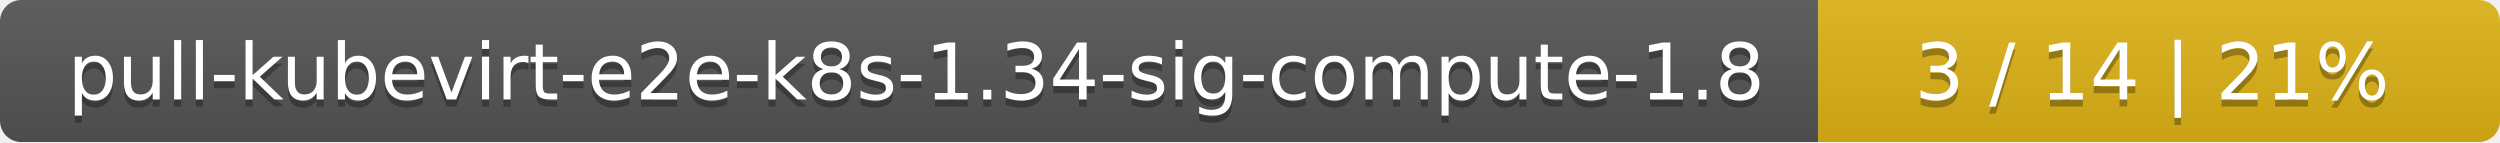
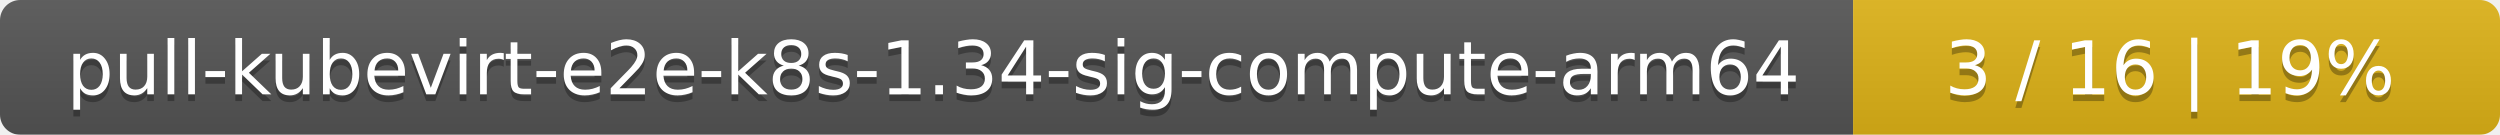
- <svg xmlns="http://www.w3.org/2000/svg" width="352" height="20">
+ <svg xmlns="http://www.w3.org/2000/svg" width="371" height="20">
  <linearGradient id="smooth" x2="0" y2="100%">
    <stop offset="0" stop-color="#bbb" stop-opacity=".1" />
    <stop offset="1" stop-opacity=".1" />
  </linearGradient>
  <mask id="round">
-     <rect width="352" height="20" rx="3" fill="#fff" />
+     <rect width="371" height="20" rx="3" fill="#fff" />
  </mask>
  <g mask="url(#round)">
-     <rect width="256" height="20" fill="#555" />
-     <rect x="256" width="96" height="20" fill="#dfb317" />
-     <rect width="352" height="20" fill="url(#smooth)" />
+     <rect width="275" height="20" fill="#555" />
+     <rect x="275" width="96" height="20" fill="#dfb317" />
+     <rect width="371" height="20" fill="url(#smooth)" />
  </g>
  <g fill="#fff" text-anchor="middle" font-family="DejaVu Sans,Verdana,Geneva,sans-serif" font-size="11">
-     <text x="129" y="15" fill="#010101" fill-opacity=".3">pull-kubevirt-e2e-k8s-1.34-sig-compute-1.8</text>
-     <text x="129" y="14">pull-kubevirt-e2e-k8s-1.34-sig-compute-1.8</text>
-     <text x="303" y="15" fill="#010101" fill-opacity=".3">3 / 14    |    21%</text>
-     <text x="303" y="14">3 / 14    |    21%</text>
+     <text x="138.5" y="15" fill="#010101" fill-opacity=".3">pull-kubevirt-e2e-k8s-1.34-sig-compute-arm64</text>
+     <text x="138.5" y="14">pull-kubevirt-e2e-k8s-1.34-sig-compute-arm64</text>
+     <text x="322" y="15" fill="#010101" fill-opacity=".3">3 / 16    |    19%</text>
+     <text x="322" y="14">3 / 16    |    19%</text>
  </g>
</svg>
